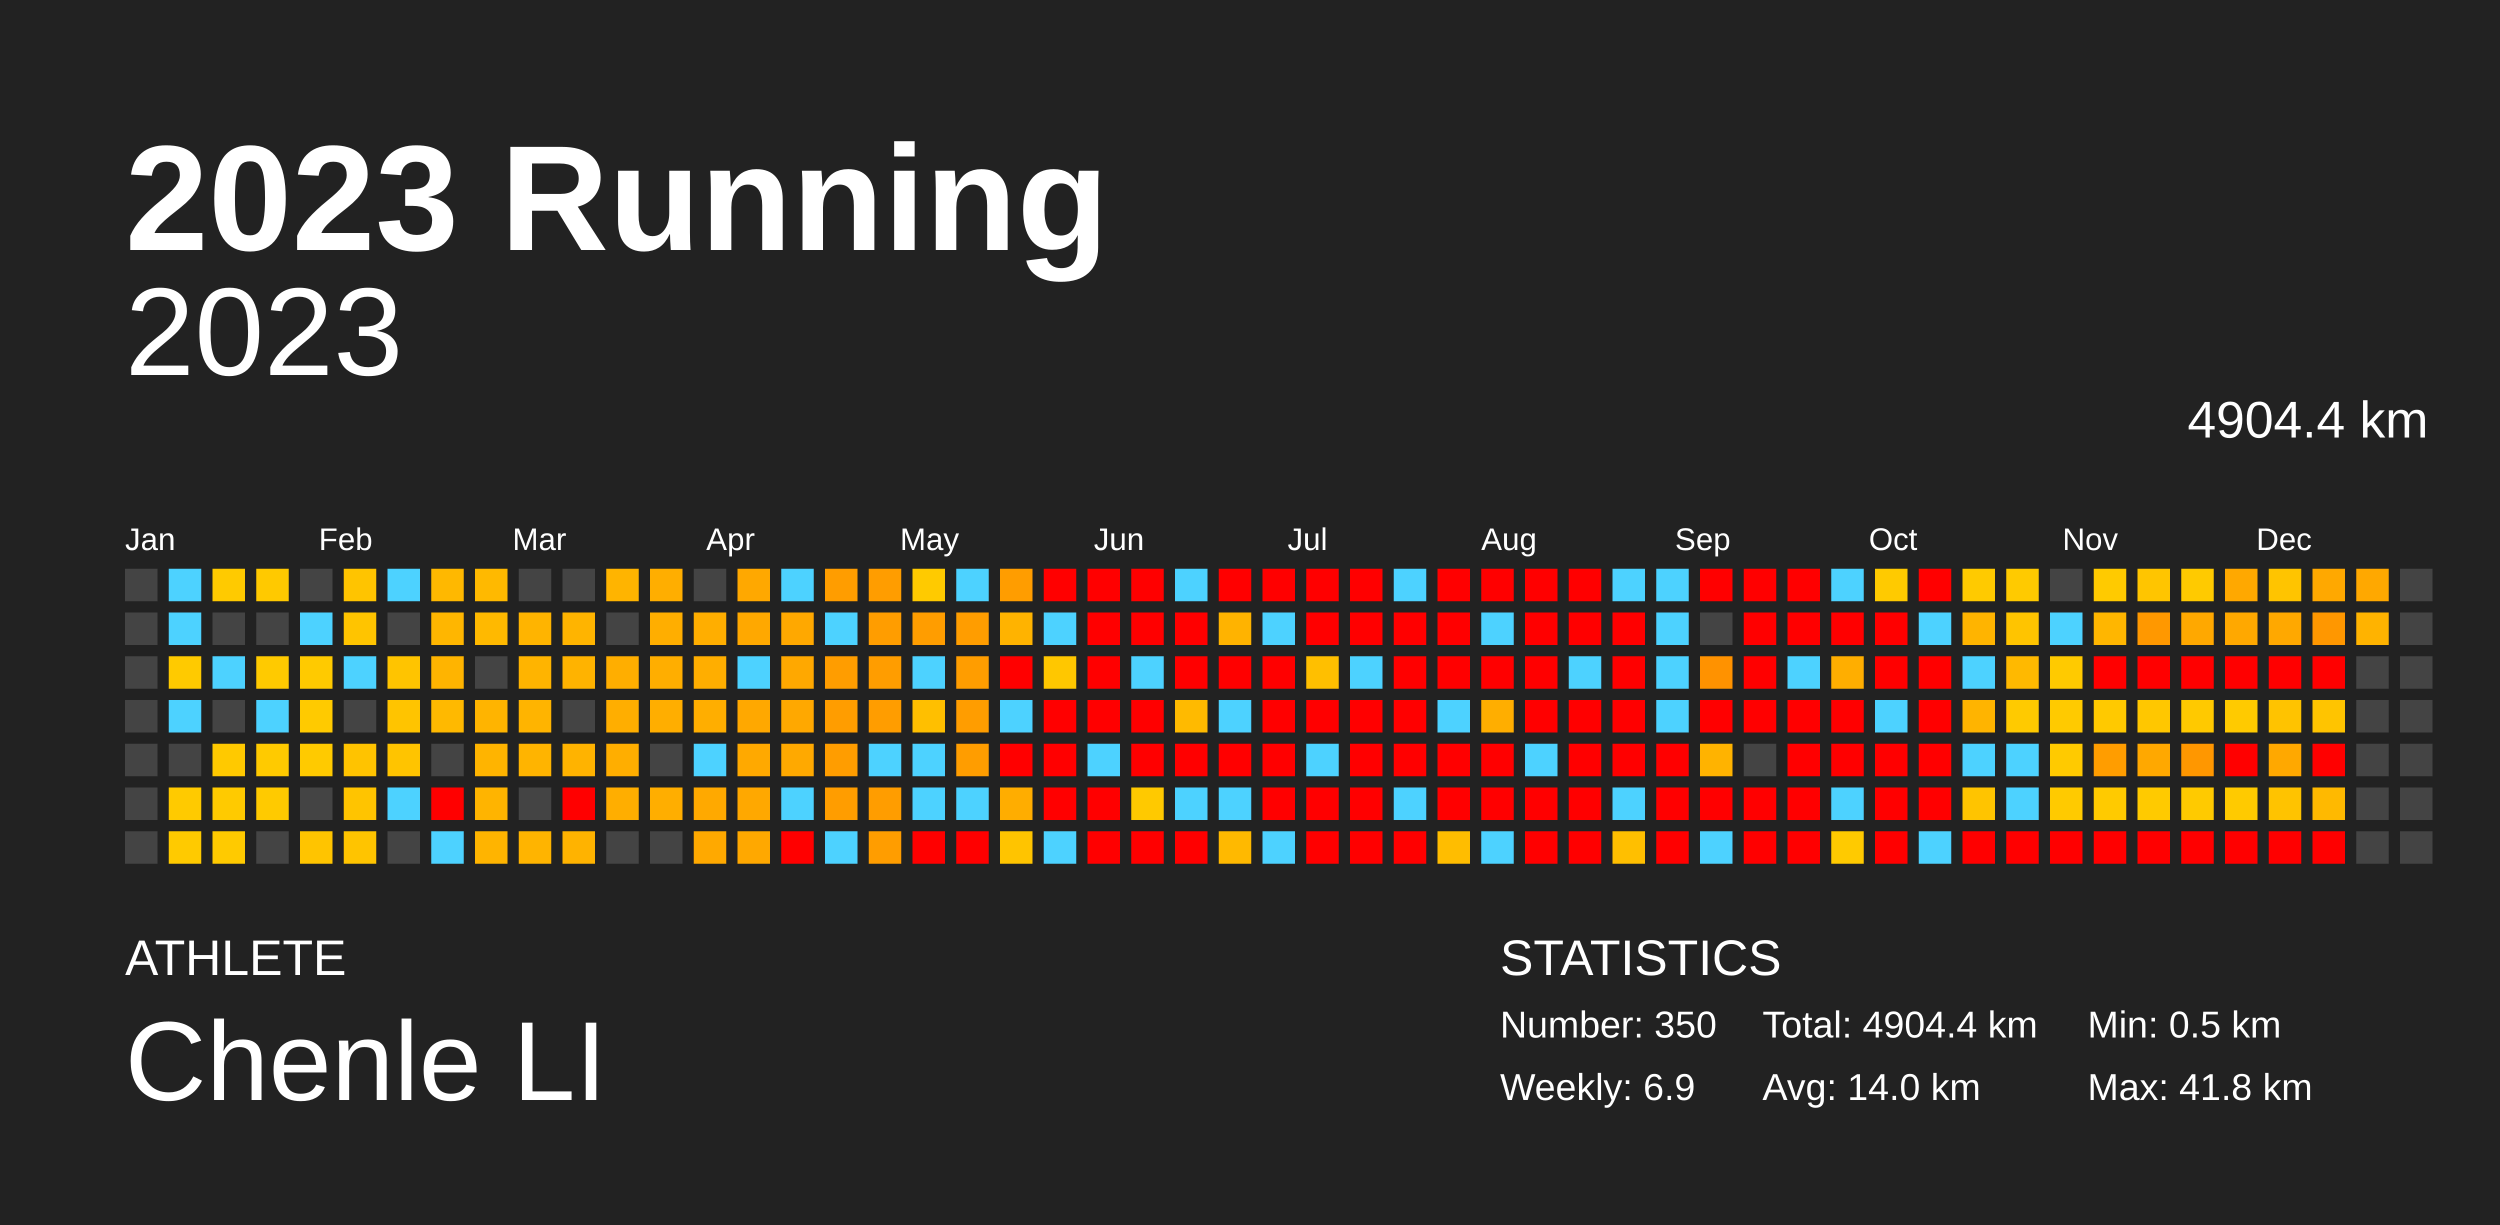
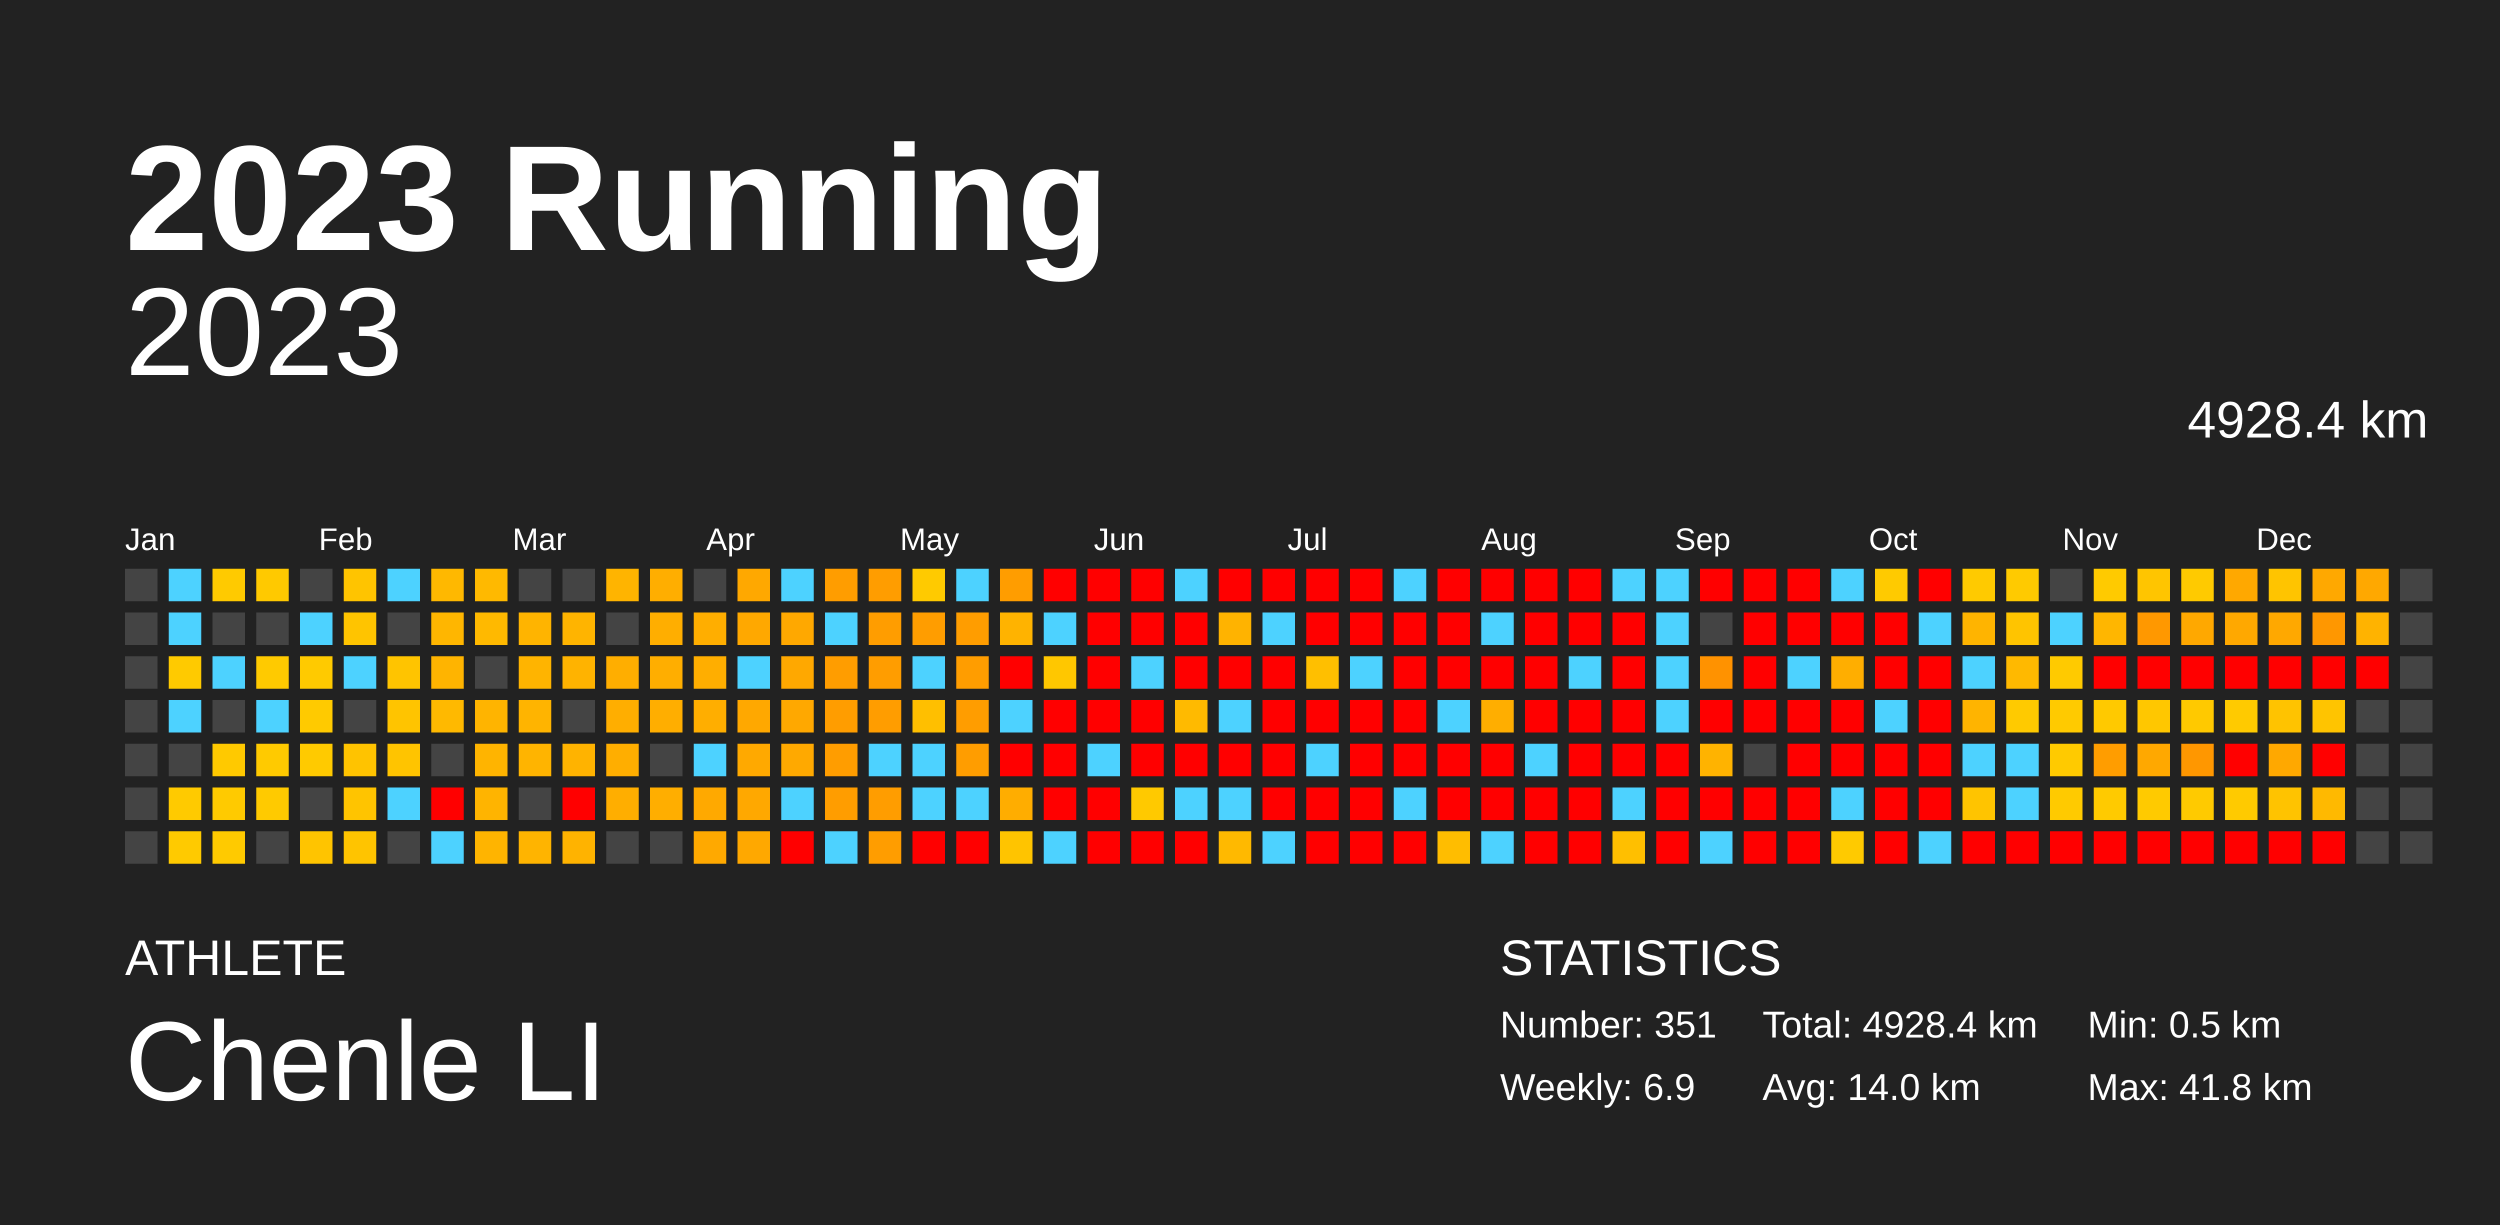
<svg xmlns="http://www.w3.org/2000/svg" baseProfile="full" height="98mm" version="1.1" viewBox="0,0,200,98" width="200mm">
  <defs />
  <rect fill="#222222" height="98" width="200" x="0" y="0" />
  <text fill="#FFFFFF" style="font-size:12px; font-family:Arial; font-weight:bold;" x="10" y="20">2023 Running</text>
  <text fill="#FFFFFF" style="font-size:4px; font-family:Arial" x="10" y="78">ATHLETE</text>
  <text fill="#FFFFFF" style="font-size:9px; font-family:Arial" x="10" y="88">Chenle LI</text>
  <text fill="#FFFFFF" style="font-size:4px; font-family:Arial" x="120" y="78">STATISTICS</text>
-   <text fill="#FFFFFF" style="font-size:3px; font-family:Arial" x="120" y="83">Number: 350</text>
+   <text fill="#FFFFFF" style="font-size:3px; font-family:Arial" x="120" y="83">Number: 351</text>
  <text fill="#FFFFFF" style="font-size:3px; font-family:Arial" x="120" y="88">Weekly: 6.9</text>
-   <text fill="#FFFFFF" style="font-size:3px; font-family:Arial" x="141" y="83">Total: 4904.4 km</text>
+   <text fill="#FFFFFF" style="font-size:3px; font-family:Arial" x="141" y="83">Total: 4928.4 km</text>
  <text fill="#FFFFFF" style="font-size:3px; font-family:Arial" x="141" y="88">Avg: 14.0 km</text>
  <text fill="#FFFFFF" style="font-size:3px; font-family:Arial" x="167" y="83">Min: 0.5 km</text>
  <text fill="#FFFFFF" style="font-size:3px; font-family:Arial" x="167" y="88">Max: 41.8 km</text>
  <text alignment-baseline="hanging" fill="#FFFFFF" style="font-size:10.0px; font-family:Arial;" x="10" y="30">2023</text>
-   <text alignment-baseline="hanging" fill="#FFFFFF" style="font-size:4.125px; font-family:Arial;" x="175" y="35">4904.4 km</text>
+   <text alignment-baseline="hanging" fill="#FFFFFF" style="font-size:4.125px; font-family:Arial;" x="175" y="35">4928.4 km</text>
  <text fill="#FFFFFF" style="font-size:2.5px; font-family:Arial" x="10.0" y="44">Jan</text>
  <text fill="#FFFFFF" style="font-size:2.5px; font-family:Arial" x="25.5" y="44">Feb</text>
  <text fill="#FFFFFF" style="font-size:2.5px; font-family:Arial" x="41.0" y="44">Mar</text>
  <text fill="#FFFFFF" style="font-size:2.5px; font-family:Arial" x="56.5" y="44">Apr</text>
  <text fill="#FFFFFF" style="font-size:2.5px; font-family:Arial" x="72.0" y="44">May</text>
  <text fill="#FFFFFF" style="font-size:2.5px; font-family:Arial" x="87.5" y="44">Jun</text>
  <text fill="#FFFFFF" style="font-size:2.5px; font-family:Arial" x="103.0" y="44">Jul</text>
  <text fill="#FFFFFF" style="font-size:2.5px; font-family:Arial" x="118.5" y="44">Aug</text>
  <text fill="#FFFFFF" style="font-size:2.5px; font-family:Arial" x="134.0" y="44">Sep</text>
  <text fill="#FFFFFF" style="font-size:2.5px; font-family:Arial" x="149.5" y="44">Oct</text>
  <text fill="#FFFFFF" style="font-size:2.5px; font-family:Arial" x="165.0" y="44">Nov</text>
  <text fill="#FFFFFF" style="font-size:2.5px; font-family:Arial" x="180.5" y="44">Dec</text>
  <rect fill="#444444" height="2.6" width="2.6" x="10.0" y="45.5" />
  <rect fill="#444444" height="2.6" width="2.6" x="10.0" y="49.0" />
  <rect fill="#444444" height="2.6" width="2.6" x="10.0" y="52.5" />
  <rect fill="#444444" height="2.6" width="2.6" x="10.0" y="56.0" />
  <rect fill="#444444" height="2.6" width="2.6" x="10.0" y="59.5" />
  <rect fill="#444444" height="2.6" width="2.6" x="10.0" y="63.0" />
  <rect fill="#444444" height="2.6" width="2.6" x="10.0" y="66.5" />
  <rect fill="#4dd2ff" height="2.6" width="2.6" x="13.5" y="45.5" />
  <rect fill="#4dd2ff" height="2.6" width="2.6" x="13.5" y="49.0" />
  <rect fill="#ffca00" height="2.6" width="2.6" x="13.5" y="52.5" />
  <rect fill="#4dd2ff" height="2.6" width="2.6" x="13.5" y="56.0" />
  <rect fill="#444444" height="2.6" width="2.6" x="13.5" y="59.5" />
  <rect fill="#ffca00" height="2.6" width="2.6" x="13.5" y="63.0" />
  <rect fill="#ffca00" height="2.6" width="2.6" x="13.5" y="66.5" />
  <rect fill="#ffca00" height="2.6" width="2.6" x="17.0" y="45.5" />
  <rect fill="#444444" height="2.6" width="2.6" x="17.0" y="49.0" />
  <rect fill="#4dd2ff" height="2.6" width="2.6" x="17.0" y="52.5" />
  <rect fill="#444444" height="2.6" width="2.6" x="17.0" y="56.0" />
  <rect fill="#ffc900" height="2.6" width="2.6" x="17.0" y="59.5" />
  <rect fill="#ffca00" height="2.6" width="2.6" x="17.0" y="63.0" />
  <rect fill="#ffca00" height="2.6" width="2.6" x="17.0" y="66.5" />
  <rect fill="#ffc900" height="2.6" width="2.6" x="20.5" y="45.5" />
  <rect fill="#444444" height="2.6" width="2.6" x="20.5" y="49.0" />
  <rect fill="#ffca00" height="2.6" width="2.6" x="20.5" y="52.5" />
  <rect fill="#4dd2ff" height="2.6" width="2.6" x="20.5" y="56.0" />
  <rect fill="#ffca00" height="2.6" width="2.6" x="20.5" y="59.5" />
  <rect fill="#ffca00" height="2.6" width="2.6" x="20.5" y="63.0" />
  <rect fill="#444444" height="2.6" width="2.6" x="20.5" y="66.5" />
  <rect fill="#444444" height="2.6" width="2.6" x="24.0" y="45.5" />
  <rect fill="#4dd2ff" height="2.6" width="2.6" x="24.0" y="49.0" />
  <rect fill="#ffca00" height="2.6" width="2.6" x="24.0" y="52.5" />
  <rect fill="#ffca00" height="2.6" width="2.6" x="24.0" y="56.0" />
  <rect fill="#ffca00" height="2.6" width="2.6" x="24.0" y="59.5" />
  <rect fill="#444444" height="2.6" width="2.6" x="24.0" y="63.0" />
  <rect fill="#ffc400" height="2.6" width="2.6" x="24.0" y="66.5" />
  <rect fill="#ffc400" height="2.6" width="2.6" x="27.5" y="45.5" />
  <rect fill="#ffc400" height="2.6" width="2.6" x="27.5" y="49.0" />
  <rect fill="#4dd2ff" height="2.6" width="2.6" x="27.5" y="52.5" />
  <rect fill="#444444" height="2.6" width="2.6" x="27.5" y="56.0" />
  <rect fill="#ffc300" height="2.6" width="2.6" x="27.5" y="59.5" />
  <rect fill="#ffc400" height="2.6" width="2.6" x="27.5" y="63.0" />
  <rect fill="#ffc400" height="2.6" width="2.6" x="27.5" y="66.5" />
  <rect fill="#4dd2ff" height="2.6" width="2.6" x="31.0" y="45.5" />
  <rect fill="#444444" height="2.6" width="2.6" x="31.0" y="49.0" />
  <rect fill="#ffc400" height="2.6" width="2.6" x="31.0" y="52.5" />
  <rect fill="#ffc400" height="2.6" width="2.6" x="31.0" y="56.0" />
  <rect fill="#ffc400" height="2.6" width="2.6" x="31.0" y="59.5" />
  <rect fill="#4dd2ff" height="2.6" width="2.6" x="31.0" y="63.0" />
  <rect fill="#444444" height="2.6" width="2.6" x="31.0" y="66.5" />
  <rect fill="#ffb800" height="2.6" width="2.6" x="34.5" y="45.5" />
  <rect fill="#ffb600" height="2.6" width="2.6" x="34.5" y="49.0" />
  <rect fill="#ffb400" height="2.6" width="2.6" x="34.5" y="52.5" />
  <rect fill="#ffb900" height="2.6" width="2.6" x="34.5" y="56.0" />
  <rect fill="#444444" height="2.6" width="2.6" x="34.5" y="59.5" />
  <rect fill="red" height="2.6" width="2.6" x="34.5" y="63.0" />
  <rect fill="#4dd2ff" height="2.6" width="2.6" x="34.5" y="66.5" />
  <rect fill="#ffb900" height="2.6" width="2.6" x="38.0" y="45.5" />
  <rect fill="#ffb900" height="2.6" width="2.6" x="38.0" y="49.0" />
  <rect fill="#444444" height="2.6" width="2.6" x="38.0" y="52.5" />
  <rect fill="#ffb400" height="2.6" width="2.6" x="38.0" y="56.0" />
  <rect fill="#ffb400" height="2.6" width="2.6" x="38.0" y="59.5" />
  <rect fill="#ffb400" height="2.6" width="2.6" x="38.0" y="63.0" />
  <rect fill="#ffb400" height="2.6" width="2.6" x="38.0" y="66.5" />
  <rect fill="#444444" height="2.6" width="2.6" x="41.5" y="45.5" />
  <rect fill="#ffb400" height="2.6" width="2.6" x="41.5" y="49.0" />
  <rect fill="#ffb400" height="2.6" width="2.6" x="41.5" y="52.5" />
  <rect fill="#ffb400" height="2.6" width="2.6" x="41.5" y="56.0" />
  <rect fill="#ffb400" height="2.6" width="2.6" x="41.5" y="59.5" />
  <rect fill="#444444" height="2.6" width="2.6" x="41.5" y="63.0" />
  <rect fill="#ffb400" height="2.6" width="2.6" x="41.5" y="66.5" />
  <rect fill="#444444" height="2.6" width="2.6" x="45.0" y="45.5" />
  <rect fill="#ffb400" height="2.6" width="2.6" x="45.0" y="49.0" />
  <rect fill="#ffb300" height="2.6" width="2.6" x="45.0" y="52.5" />
  <rect fill="#444444" height="2.6" width="2.6" x="45.0" y="56.0" />
  <rect fill="#ffb300" height="2.6" width="2.6" x="45.0" y="59.5" />
  <rect fill="red" height="2.6" width="2.6" x="45.0" y="63.0" />
  <rect fill="#ffb300" height="2.6" width="2.6" x="45.0" y="66.5" />
  <rect fill="#ffb400" height="2.6" width="2.6" x="48.5" y="45.5" />
  <rect fill="#444444" height="2.6" width="2.6" x="48.5" y="49.0" />
  <rect fill="#ffae00" height="2.6" width="2.6" x="48.5" y="52.5" />
  <rect fill="#ffae00" height="2.6" width="2.6" x="48.5" y="56.0" />
  <rect fill="#ffae00" height="2.6" width="2.6" x="48.5" y="59.5" />
  <rect fill="#ffae00" height="2.6" width="2.6" x="48.5" y="63.0" />
  <rect fill="#444444" height="2.6" width="2.6" x="48.5" y="66.5" />
  <rect fill="#ffae00" height="2.6" width="2.6" x="52.0" y="45.5" />
  <rect fill="#ffae00" height="2.6" width="2.6" x="52.0" y="49.0" />
  <rect fill="#ffae00" height="2.6" width="2.6" x="52.0" y="52.5" />
  <rect fill="#ffae00" height="2.6" width="2.6" x="52.0" y="56.0" />
  <rect fill="#444444" height="2.6" width="2.6" x="52.0" y="59.5" />
  <rect fill="#ffae00" height="2.6" width="2.6" x="52.0" y="63.0" />
  <rect fill="#444444" height="2.6" width="2.6" x="52.0" y="66.5" />
  <rect fill="#444444" height="2.6" width="2.6" x="55.5" y="45.5" />
  <rect fill="#ffae00" height="2.6" width="2.6" x="55.5" y="49.0" />
  <rect fill="#ffae00" height="2.6" width="2.6" x="55.5" y="52.5" />
  <rect fill="#ffae00" height="2.6" width="2.6" x="55.5" y="56.0" />
  <rect fill="#4dd2ff" height="2.6" width="2.6" x="55.5" y="59.5" />
  <rect fill="#ffa900" height="2.6" width="2.6" x="55.5" y="63.0" />
  <rect fill="#ffa900" height="2.6" width="2.6" x="55.5" y="66.5" />
  <rect fill="#ffa800" height="2.6" width="2.6" x="59.0" y="45.5" />
  <rect fill="#ffa800" height="2.6" width="2.6" x="59.0" y="49.0" />
  <rect fill="#4dd2ff" height="2.6" width="2.6" x="59.0" y="52.5" />
  <rect fill="#ffa800" height="2.6" width="2.6" x="59.0" y="56.0" />
  <rect fill="#ffa900" height="2.6" width="2.6" x="59.0" y="59.5" />
  <rect fill="#ffa800" height="2.6" width="2.6" x="59.0" y="63.0" />
  <rect fill="#ffa800" height="2.6" width="2.6" x="59.0" y="66.5" />
  <rect fill="#4dd2ff" height="2.6" width="2.6" x="62.5" y="45.5" />
  <rect fill="#ffa800" height="2.6" width="2.6" x="62.5" y="49.0" />
  <rect fill="#ffa800" height="2.6" width="2.6" x="62.5" y="52.5" />
  <rect fill="#ffa800" height="2.6" width="2.6" x="62.5" y="56.0" />
  <rect fill="#ffa900" height="2.6" width="2.6" x="62.5" y="59.5" />
  <rect fill="#4dd2ff" height="2.6" width="2.6" x="62.5" y="63.0" />
  <rect fill="red" height="2.6" width="2.6" x="62.5" y="66.5" />
  <rect fill="#ff9d00" height="2.6" width="2.6" x="66.0" y="45.5" />
  <rect fill="#4dd2ff" height="2.6" width="2.6" x="66.0" y="49.0" />
  <rect fill="#ff9d00" height="2.6" width="2.6" x="66.0" y="52.5" />
  <rect fill="#ff9d00" height="2.6" width="2.6" x="66.0" y="56.0" />
  <rect fill="#ff9d00" height="2.6" width="2.6" x="66.0" y="59.5" />
  <rect fill="#ff9d00" height="2.6" width="2.6" x="66.0" y="63.0" />
  <rect fill="#4dd2ff" height="2.6" width="2.6" x="66.0" y="66.5" />
  <rect fill="#ff9d00" height="2.6" width="2.6" x="69.5" y="45.5" />
  <rect fill="#ff9d00" height="2.6" width="2.6" x="69.5" y="49.0" />
  <rect fill="#ff9d00" height="2.6" width="2.6" x="69.5" y="52.5" />
  <rect fill="#ff9d00" height="2.6" width="2.6" x="69.5" y="56.0" />
  <rect fill="#4dd2ff" height="2.6" width="2.6" x="69.5" y="59.5" />
  <rect fill="#ff9d00" height="2.6" width="2.6" x="69.5" y="63.0" />
  <rect fill="#ff9d00" height="2.6" width="2.6" x="69.5" y="66.5" />
  <rect fill="#ffca00" height="2.6" width="2.6" x="73.0" y="45.5" />
  <rect fill="#ff9d00" height="2.6" width="2.6" x="73.0" y="49.0" />
  <rect fill="#4dd2ff" height="2.6" width="2.6" x="73.0" y="52.5" />
  <rect fill="#ffbf00" height="2.6" width="2.6" x="73.0" y="56.0" />
  <rect fill="#4dd2ff" height="2.6" width="2.6" x="73.0" y="59.5" />
  <rect fill="#4dd2ff" height="2.6" width="2.6" x="73.0" y="63.0" />
  <rect fill="red" height="2.6" width="2.6" x="73.0" y="66.5" />
  <rect fill="#4dd2ff" height="2.6" width="2.6" x="76.5" y="45.5" />
  <rect fill="#ff9d00" height="2.6" width="2.6" x="76.5" y="49.0" />
  <rect fill="#ff9d00" height="2.6" width="2.6" x="76.5" y="52.5" />
  <rect fill="#ff9d00" height="2.6" width="2.6" x="76.5" y="56.0" />
  <rect fill="#ff9d00" height="2.6" width="2.6" x="76.5" y="59.5" />
  <rect fill="#4dd2ff" height="2.6" width="2.6" x="76.5" y="63.0" />
  <rect fill="red" height="2.6" width="2.6" x="76.5" y="66.5" />
  <rect fill="#ff9d00" height="2.6" width="2.6" x="80.0" y="45.5" />
  <rect fill="#ffb300" height="2.6" width="2.6" x="80.0" y="49.0" />
  <rect fill="red" height="2.6" width="2.6" x="80.0" y="52.5" />
  <rect fill="#4dd2ff" height="2.6" width="2.6" x="80.0" y="56.0" />
  <rect fill="red" height="2.6" width="2.6" x="80.0" y="59.5" />
  <rect fill="#ffad00" height="2.6" width="2.6" x="80.0" y="63.0" />
  <rect fill="#ffc400" height="2.6" width="2.6" x="80.0" y="66.5" />
  <rect fill="red" height="2.6" width="2.6" x="83.5" y="45.5" />
  <rect fill="#4dd2ff" height="2.6" width="2.6" x="83.5" y="49.0" />
  <rect fill="#ffc700" height="2.6" width="2.6" x="83.5" y="52.5" />
  <rect fill="red" height="2.6" width="2.6" x="83.5" y="56.0" />
  <rect fill="red" height="2.6" width="2.6" x="83.5" y="59.5" />
  <rect fill="red" height="2.6" width="2.6" x="83.5" y="63.0" />
  <rect fill="#4dd2ff" height="2.6" width="2.6" x="83.5" y="66.5" />
  <rect fill="red" height="2.6" width="2.6" x="87.0" y="45.5" />
  <rect fill="red" height="2.6" width="2.6" x="87.0" y="49.0" />
  <rect fill="red" height="2.6" width="2.6" x="87.0" y="52.5" />
  <rect fill="red" height="2.6" width="2.6" x="87.0" y="56.0" />
  <rect fill="#4dd2ff" height="2.6" width="2.6" x="87.0" y="59.5" />
  <rect fill="red" height="2.6" width="2.6" x="87.0" y="63.0" />
  <rect fill="red" height="2.6" width="2.6" x="87.0" y="66.5" />
  <rect fill="red" height="2.6" width="2.6" x="90.5" y="45.5" />
  <rect fill="red" height="2.6" width="2.6" x="90.5" y="49.0" />
  <rect fill="#4dd2ff" height="2.6" width="2.6" x="90.5" y="52.5" />
  <rect fill="red" height="2.6" width="2.6" x="90.5" y="56.0" />
  <rect fill="red" height="2.6" width="2.6" x="90.5" y="59.5" />
  <rect fill="#ffc900" height="2.6" width="2.6" x="90.5" y="63.0" />
  <rect fill="red" height="2.6" width="2.6" x="90.5" y="66.5" />
  <rect fill="#4dd2ff" height="2.6" width="2.6" x="94.0" y="45.5" />
  <rect fill="red" height="2.6" width="2.6" x="94.0" y="49.0" />
  <rect fill="red" height="2.6" width="2.6" x="94.0" y="52.5" />
  <rect fill="#ffba00" height="2.6" width="2.6" x="94.0" y="56.0" />
  <rect fill="red" height="2.6" width="2.6" x="94.0" y="59.5" />
  <rect fill="#4dd2ff" height="2.6" width="2.6" x="94.0" y="63.0" />
  <rect fill="red" height="2.6" width="2.6" x="94.0" y="66.5" />
  <rect fill="red" height="2.6" width="2.6" x="97.5" y="45.5" />
  <rect fill="#ffb300" height="2.6" width="2.6" x="97.5" y="49.0" />
  <rect fill="red" height="2.6" width="2.6" x="97.5" y="52.5" />
  <rect fill="#4dd2ff" height="2.6" width="2.6" x="97.5" y="56.0" />
  <rect fill="red" height="2.6" width="2.6" x="97.5" y="59.5" />
  <rect fill="#4dd2ff" height="2.6" width="2.6" x="97.5" y="63.0" />
  <rect fill="#ffb900" height="2.6" width="2.6" x="97.5" y="66.5" />
  <rect fill="red" height="2.6" width="2.6" x="101.0" y="45.5" />
  <rect fill="#4dd2ff" height="2.6" width="2.6" x="101.0" y="49.0" />
  <rect fill="red" height="2.6" width="2.6" x="101.0" y="52.5" />
  <rect fill="red" height="2.6" width="2.6" x="101.0" y="56.0" />
  <rect fill="red" height="2.6" width="2.6" x="101.0" y="59.5" />
  <rect fill="red" height="2.6" width="2.6" x="101.0" y="63.0" />
  <rect fill="#4dd2ff" height="2.6" width="2.6" x="101.0" y="66.5" />
  <rect fill="red" height="2.6" width="2.6" x="104.5" y="45.5" />
  <rect fill="red" height="2.6" width="2.6" x="104.5" y="49.0" />
  <rect fill="#ffbf00" height="2.6" width="2.6" x="104.5" y="52.5" />
  <rect fill="red" height="2.6" width="2.6" x="104.5" y="56.0" />
  <rect fill="#4dd2ff" height="2.6" width="2.6" x="104.5" y="59.5" />
  <rect fill="red" height="2.6" width="2.6" x="104.5" y="63.0" />
  <rect fill="red" height="2.6" width="2.6" x="104.5" y="66.5" />
  <rect fill="red" height="2.6" width="2.6" x="108.0" y="45.5" />
  <rect fill="red" height="2.6" width="2.6" x="108.0" y="49.0" />
  <rect fill="#4dd2ff" height="2.6" width="2.6" x="108.0" y="52.5" />
  <rect fill="red" height="2.6" width="2.6" x="108.0" y="56.0" />
  <rect fill="red" height="2.6" width="2.6" x="108.0" y="59.5" />
  <rect fill="red" height="2.6" width="2.6" x="108.0" y="63.0" />
  <rect fill="red" height="2.6" width="2.6" x="108.0" y="66.5" />
  <rect fill="#4dd2ff" height="2.6" width="2.6" x="111.5" y="45.5" />
  <rect fill="red" height="2.6" width="2.6" x="111.5" y="49.0" />
  <rect fill="red" height="2.6" width="2.6" x="111.5" y="52.5" />
  <rect fill="red" height="2.6" width="2.6" x="111.5" y="56.0" />
  <rect fill="red" height="2.6" width="2.6" x="111.5" y="59.5" />
  <rect fill="#4dd2ff" height="2.6" width="2.6" x="111.5" y="63.0" />
  <rect fill="red" height="2.6" width="2.6" x="111.5" y="66.5" />
  <rect fill="red" height="2.6" width="2.6" x="115.0" y="45.5" />
  <rect fill="red" height="2.6" width="2.6" x="115.0" y="49.0" />
  <rect fill="red" height="2.6" width="2.6" x="115.0" y="52.5" />
  <rect fill="#4dd2ff" height="2.6" width="2.6" x="115.0" y="56.0" />
  <rect fill="red" height="2.6" width="2.6" x="115.0" y="59.5" />
  <rect fill="red" height="2.6" width="2.6" x="115.0" y="63.0" />
  <rect fill="#ffbd00" height="2.6" width="2.6" x="115.0" y="66.5" />
  <rect fill="red" height="2.6" width="2.6" x="118.5" y="45.5" />
  <rect fill="#4dd2ff" height="2.6" width="2.6" x="118.5" y="49.0" />
  <rect fill="red" height="2.6" width="2.6" x="118.5" y="52.5" />
  <rect fill="#ffae00" height="2.6" width="2.6" x="118.5" y="56.0" />
  <rect fill="red" height="2.6" width="2.6" x="118.5" y="59.5" />
  <rect fill="red" height="2.6" width="2.6" x="118.5" y="63.0" />
  <rect fill="#4dd2ff" height="2.6" width="2.6" x="118.5" y="66.5" />
  <rect fill="red" height="2.6" width="2.6" x="122.0" y="45.5" />
  <rect fill="red" height="2.6" width="2.6" x="122.0" y="49.0" />
  <rect fill="red" height="2.6" width="2.6" x="122.0" y="52.5" />
  <rect fill="red" height="2.6" width="2.6" x="122.0" y="56.0" />
  <rect fill="#4dd2ff" height="2.6" width="2.6" x="122.0" y="59.5" />
  <rect fill="red" height="2.6" width="2.6" x="122.0" y="63.0" />
  <rect fill="red" height="2.6" width="2.6" x="122.0" y="66.5" />
  <rect fill="red" height="2.6" width="2.6" x="125.5" y="45.5" />
  <rect fill="red" height="2.6" width="2.6" x="125.5" y="49.0" />
  <rect fill="#4dd2ff" height="2.6" width="2.6" x="125.5" y="52.5" />
  <rect fill="red" height="2.6" width="2.6" x="125.5" y="56.0" />
  <rect fill="red" height="2.6" width="2.6" x="125.5" y="59.5" />
  <rect fill="red" height="2.6" width="2.6" x="125.5" y="63.0" />
  <rect fill="red" height="2.6" width="2.6" x="125.5" y="66.5" />
  <rect fill="#4dd2ff" height="2.6" width="2.6" x="129.0" y="45.5" />
  <rect fill="red" height="2.6" width="2.6" x="129.0" y="49.0" />
  <rect fill="red" height="2.6" width="2.6" x="129.0" y="52.5" />
  <rect fill="red" height="2.6" width="2.6" x="129.0" y="56.0" />
  <rect fill="red" height="2.6" width="2.6" x="129.0" y="59.5" />
  <rect fill="#4dd2ff" height="2.6" width="2.6" x="129.0" y="63.0" />
  <rect fill="#ffbf00" height="2.6" width="2.6" x="129.0" y="66.5" />
  <rect fill="#4dd2ff" height="2.6" width="2.6" x="132.5" y="45.5" />
  <rect fill="#4dd2ff" height="2.6" width="2.6" x="132.5" y="49.0" />
  <rect fill="#4dd2ff" height="2.6" width="2.6" x="132.5" y="52.5" />
  <rect fill="#4dd2ff" height="2.6" width="2.6" x="132.5" y="56.0" />
  <rect fill="red" height="2.6" width="2.6" x="132.5" y="59.5" />
  <rect fill="red" height="2.6" width="2.6" x="132.5" y="63.0" />
  <rect fill="red" height="2.6" width="2.6" x="132.5" y="66.5" />
  <rect fill="red" height="2.6" width="2.6" x="136.0" y="45.5" />
  <rect fill="#444444" height="2.6" width="2.6" x="136.0" y="49.0" />
  <rect fill="#ff9200" height="2.6" width="2.6" x="136.0" y="52.5" />
  <rect fill="red" height="2.6" width="2.6" x="136.0" y="56.0" />
  <rect fill="#ffb300" height="2.6" width="2.6" x="136.0" y="59.5" />
  <rect fill="red" height="2.6" width="2.6" x="136.0" y="63.0" />
  <rect fill="#4dd2ff" height="2.6" width="2.6" x="136.0" y="66.5" />
  <rect fill="red" height="2.6" width="2.6" x="139.5" y="45.5" />
  <rect fill="red" height="2.6" width="2.6" x="139.5" y="49.0" />
  <rect fill="red" height="2.6" width="2.6" x="139.5" y="52.5" />
  <rect fill="red" height="2.6" width="2.6" x="139.5" y="56.0" />
  <rect fill="#444444" height="2.6" width="2.6" x="139.5" y="59.5" />
  <rect fill="red" height="2.6" width="2.6" x="139.5" y="63.0" />
  <rect fill="red" height="2.6" width="2.6" x="139.5" y="66.5" />
  <rect fill="red" height="2.6" width="2.6" x="143.0" y="45.5" />
  <rect fill="red" height="2.6" width="2.6" x="143.0" y="49.0" />
  <rect fill="#4dd2ff" height="2.6" width="2.6" x="143.0" y="52.5" />
  <rect fill="red" height="2.6" width="2.6" x="143.0" y="56.0" />
  <rect fill="red" height="2.6" width="2.6" x="143.0" y="59.5" />
  <rect fill="red" height="2.6" width="2.6" x="143.0" y="63.0" />
  <rect fill="red" height="2.6" width="2.6" x="143.0" y="66.5" />
  <rect fill="#4dd2ff" height="2.6" width="2.6" x="146.5" y="45.5" />
  <rect fill="red" height="2.6" width="2.6" x="146.5" y="49.0" />
  <rect fill="#ffae00" height="2.6" width="2.6" x="146.5" y="52.5" />
  <rect fill="red" height="2.6" width="2.6" x="146.5" y="56.0" />
  <rect fill="red" height="2.6" width="2.6" x="146.5" y="59.5" />
  <rect fill="#4dd2ff" height="2.6" width="2.6" x="146.5" y="63.0" />
  <rect fill="#ffca00" height="2.6" width="2.6" x="146.5" y="66.5" />
  <rect fill="#ffca00" height="2.6" width="2.6" x="150.0" y="45.5" />
  <rect fill="red" height="2.6" width="2.6" x="150.0" y="49.0" />
  <rect fill="red" height="2.6" width="2.6" x="150.0" y="52.5" />
  <rect fill="#4dd2ff" height="2.6" width="2.6" x="150.0" y="56.0" />
  <rect fill="red" height="2.6" width="2.6" x="150.0" y="59.5" />
  <rect fill="red" height="2.6" width="2.6" x="150.0" y="63.0" />
  <rect fill="red" height="2.6" width="2.6" x="150.0" y="66.5" />
  <rect fill="red" height="2.6" width="2.6" x="153.5" y="45.5" />
  <rect fill="#4dd2ff" height="2.6" width="2.6" x="153.5" y="49.0" />
  <rect fill="red" height="2.6" width="2.6" x="153.5" y="52.5" />
  <rect fill="red" height="2.6" width="2.6" x="153.5" y="56.0" />
  <rect fill="red" height="2.6" width="2.6" x="153.5" y="59.5" />
  <rect fill="red" height="2.6" width="2.6" x="153.5" y="63.0" />
  <rect fill="#4dd2ff" height="2.6" width="2.6" x="153.5" y="66.5" />
  <rect fill="#ffca00" height="2.6" width="2.6" x="157.0" y="45.5" />
  <rect fill="#ffb400" height="2.6" width="2.6" x="157.0" y="49.0" />
  <rect fill="#4dd2ff" height="2.6" width="2.6" x="157.0" y="52.5" />
  <rect fill="#ffb400" height="2.6" width="2.6" x="157.0" y="56.0" />
  <rect fill="#4dd2ff" height="2.6" width="2.6" x="157.0" y="59.5" />
  <rect fill="#ffc400" height="2.6" width="2.6" x="157.0" y="63.0" />
  <rect fill="red" height="2.6" width="2.6" x="157.0" y="66.5" />
  <rect fill="#ffca00" height="2.6" width="2.6" x="160.5" y="45.5" />
  <rect fill="#ffc400" height="2.6" width="2.6" x="160.5" y="49.0" />
  <rect fill="#ffb900" height="2.6" width="2.6" x="160.5" y="52.5" />
  <rect fill="#ffca00" height="2.6" width="2.6" x="160.5" y="56.0" />
  <rect fill="#4dd2ff" height="2.6" width="2.6" x="160.5" y="59.5" />
  <rect fill="#4dd2ff" height="2.6" width="2.6" x="160.5" y="63.0" />
  <rect fill="red" height="2.6" width="2.6" x="160.5" y="66.5" />
  <rect fill="#444444" height="2.6" width="2.6" x="164.0" y="45.5" />
  <rect fill="#4dd2ff" height="2.6" width="2.6" x="164.0" y="49.0" />
  <rect fill="#ffca00" height="2.6" width="2.6" x="164.0" y="52.5" />
  <rect fill="#ffca00" height="2.6" width="2.6" x="164.0" y="56.0" />
  <rect fill="#ffca00" height="2.6" width="2.6" x="164.0" y="59.5" />
  <rect fill="#ffca00" height="2.6" width="2.6" x="164.0" y="63.0" />
  <rect fill="red" height="2.6" width="2.6" x="164.0" y="66.5" />
  <rect fill="#ffca00" height="2.6" width="2.6" x="167.5" y="45.5" />
  <rect fill="#ffb600" height="2.6" width="2.6" x="167.5" y="49.0" />
  <rect fill="red" height="2.6" width="2.6" x="167.5" y="52.5" />
  <rect fill="#ffc900" height="2.6" width="2.6" x="167.5" y="56.0" />
  <rect fill="#ff9d00" height="2.6" width="2.6" x="167.5" y="59.5" />
  <rect fill="#ffca00" height="2.6" width="2.6" x="167.5" y="63.0" />
  <rect fill="red" height="2.6" width="2.6" x="167.5" y="66.5" />
  <rect fill="#ffc500" height="2.6" width="2.6" x="171.0" y="45.5" />
  <rect fill="#ff9800" height="2.6" width="2.6" x="171.0" y="49.0" />
  <rect fill="red" height="2.6" width="2.6" x="171.0" y="52.5" />
  <rect fill="#ffc700" height="2.6" width="2.6" x="171.0" y="56.0" />
  <rect fill="#ffa800" height="2.6" width="2.6" x="171.0" y="59.5" />
  <rect fill="#ffca00" height="2.6" width="2.6" x="171.0" y="63.0" />
  <rect fill="red" height="2.6" width="2.6" x="171.0" y="66.5" />
  <rect fill="#ffca00" height="2.6" width="2.6" x="174.5" y="45.5" />
  <rect fill="#ffa800" height="2.6" width="2.6" x="174.5" y="49.0" />
  <rect fill="red" height="2.6" width="2.6" x="174.5" y="52.5" />
  <rect fill="#ffc900" height="2.6" width="2.6" x="174.5" y="56.0" />
  <rect fill="#ff9700" height="2.6" width="2.6" x="174.5" y="59.5" />
  <rect fill="#ffca00" height="2.6" width="2.6" x="174.5" y="63.0" />
  <rect fill="red" height="2.6" width="2.6" x="174.5" y="66.5" />
  <rect fill="#ffa800" height="2.6" width="2.6" x="178.0" y="45.5" />
  <rect fill="#ffa800" height="2.6" width="2.6" x="178.0" y="49.0" />
  <rect fill="red" height="2.6" width="2.6" x="178.0" y="52.5" />
  <rect fill="#ffca00" height="2.6" width="2.6" x="178.0" y="56.0" />
  <rect fill="red" height="2.6" width="2.6" x="178.0" y="59.5" />
  <rect fill="#ffca00" height="2.6" width="2.6" x="178.0" y="63.0" />
  <rect fill="red" height="2.6" width="2.6" x="178.0" y="66.5" />
  <rect fill="#ffc400" height="2.6" width="2.6" x="181.5" y="45.5" />
  <rect fill="#ffa800" height="2.6" width="2.6" x="181.5" y="49.0" />
  <rect fill="red" height="2.6" width="2.6" x="181.5" y="52.5" />
  <rect fill="#ffc300" height="2.6" width="2.6" x="181.5" y="56.0" />
  <rect fill="#ffa800" height="2.6" width="2.6" x="181.5" y="59.5" />
  <rect fill="#ffc300" height="2.6" width="2.6" x="181.5" y="63.0" />
  <rect fill="red" height="2.6" width="2.6" x="181.5" y="66.5" />
  <rect fill="#ffa800" height="2.6" width="2.6" x="185.0" y="45.5" />
  <rect fill="#ff9700" height="2.6" width="2.6" x="185.0" y="49.0" />
  <rect fill="red" height="2.6" width="2.6" x="185.0" y="52.5" />
  <rect fill="#ffc400" height="2.6" width="2.6" x="185.0" y="56.0" />
  <rect fill="red" height="2.6" width="2.6" x="185.0" y="59.5" />
  <rect fill="#ffb900" height="2.6" width="2.6" x="185.0" y="63.0" />
  <rect fill="red" height="2.6" width="2.6" x="185.0" y="66.5" />
  <rect fill="#ffa800" height="2.6" width="2.6" x="188.5" y="45.5" />
  <rect fill="#ffb300" height="2.6" width="2.6" x="188.5" y="49.0" />
-   <rect fill="#444444" height="2.6" width="2.6" x="188.5" y="52.5" />
+   <rect fill="red" height="2.6" width="2.6" x="188.5" y="52.5" />
  <rect fill="#444444" height="2.6" width="2.6" x="188.5" y="56.0" />
  <rect fill="#444444" height="2.6" width="2.6" x="188.5" y="59.5" />
  <rect fill="#444444" height="2.6" width="2.6" x="188.5" y="63.0" />
  <rect fill="#444444" height="2.6" width="2.6" x="188.5" y="66.5" />
  <rect fill="#444444" height="2.6" width="2.6" x="192.0" y="45.5" />
  <rect fill="#444444" height="2.6" width="2.6" x="192.0" y="49.0" />
  <rect fill="#444444" height="2.6" width="2.6" x="192.0" y="52.5" />
  <rect fill="#444444" height="2.6" width="2.6" x="192.0" y="56.0" />
  <rect fill="#444444" height="2.6" width="2.6" x="192.0" y="59.5" />
  <rect fill="#444444" height="2.6" width="2.6" x="192.0" y="63.0" />
  <rect fill="#444444" height="2.6" width="2.6" x="192.0" y="66.5" />
</svg>
